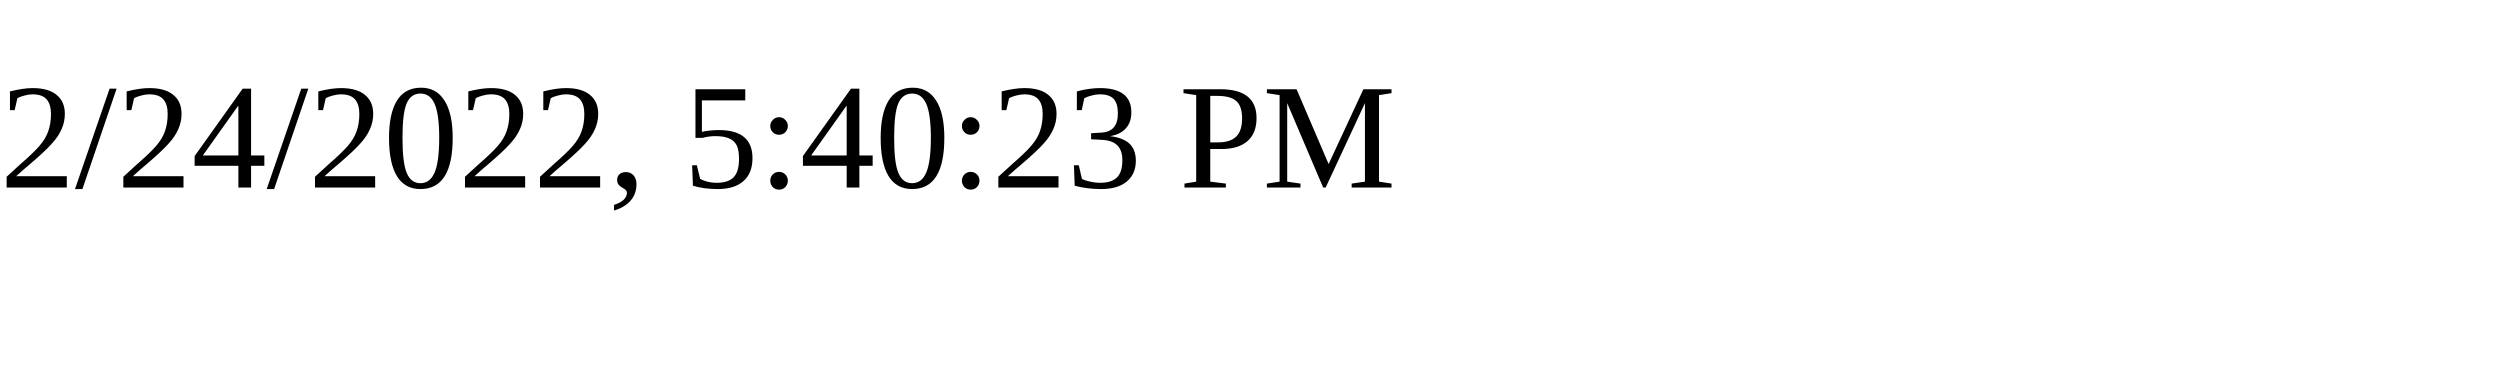
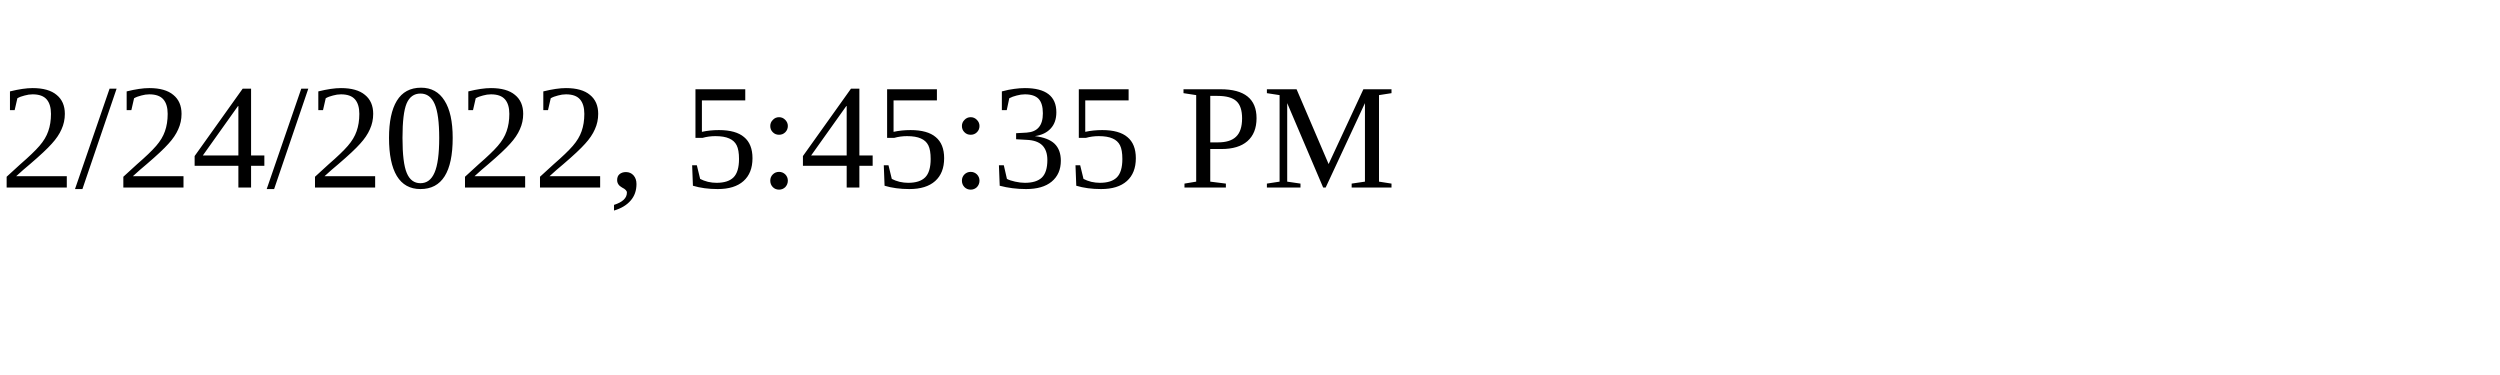
<svg xmlns="http://www.w3.org/2000/svg" height="30" width="200">
-   <text x="0" y="15">2/24/2022, 5:40:23 PM</text>
+   <text x="0" y="15">2/24/2022, 5:45:35 PM</text>
</svg>
